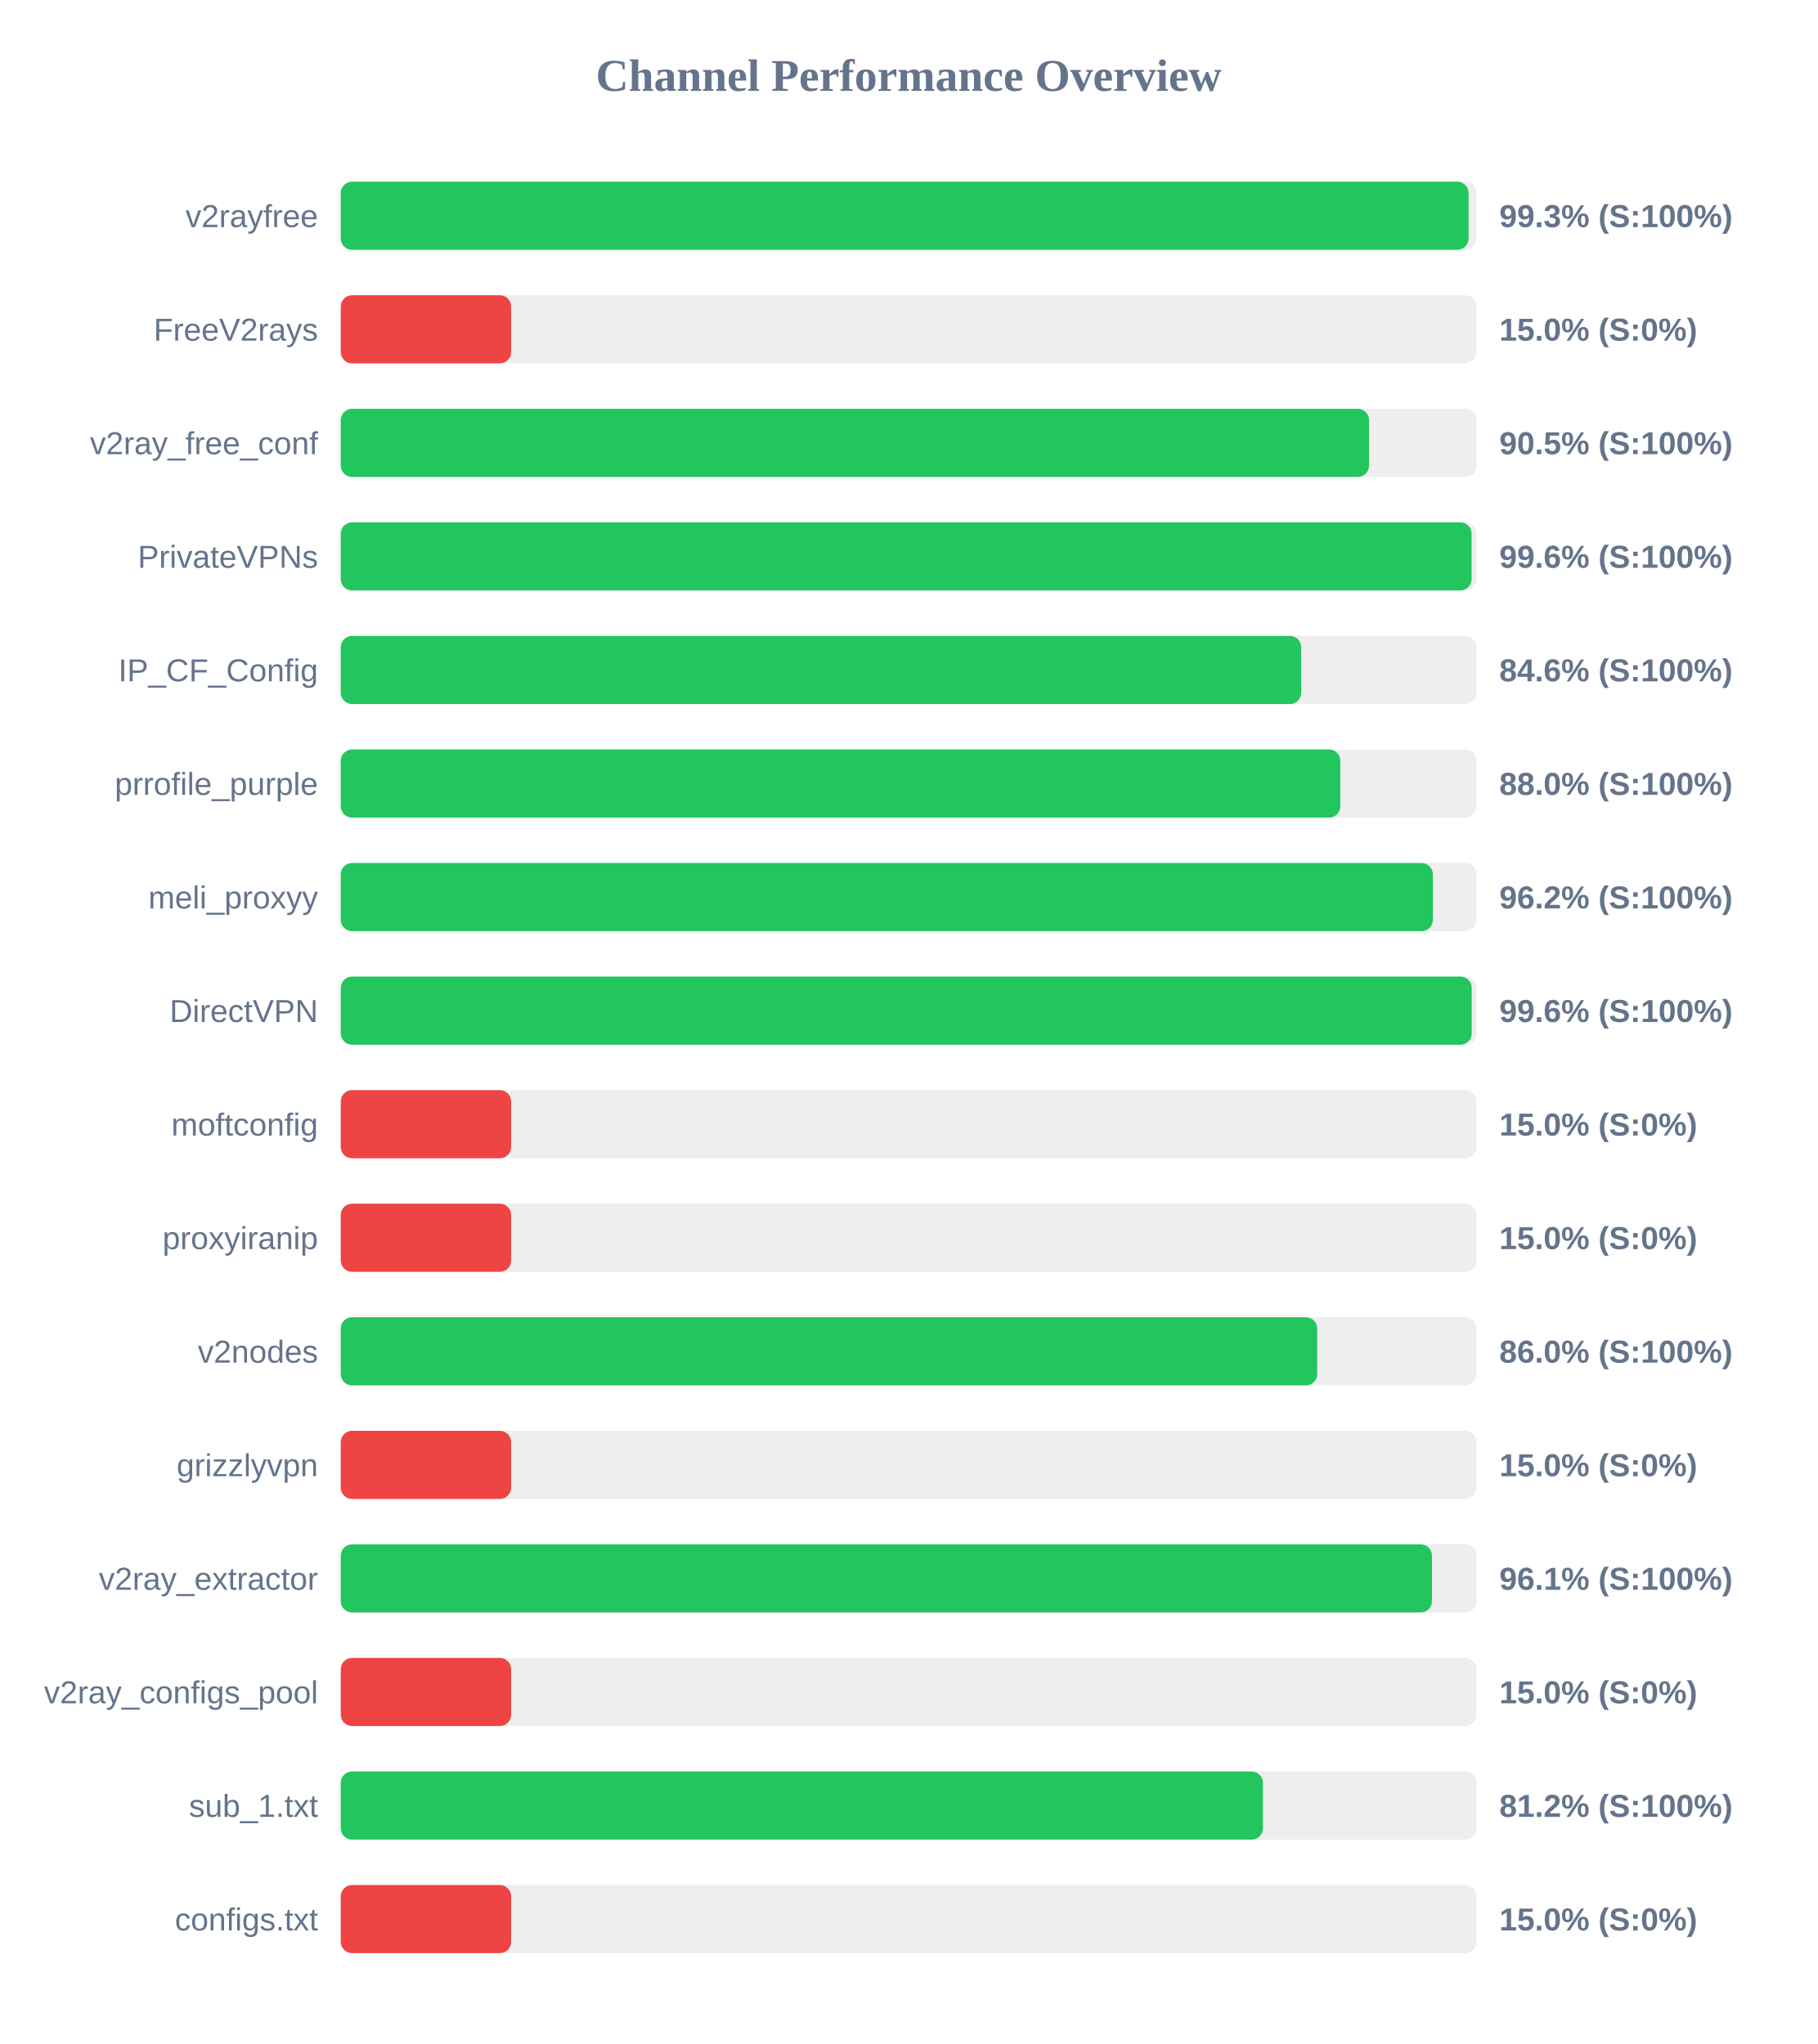
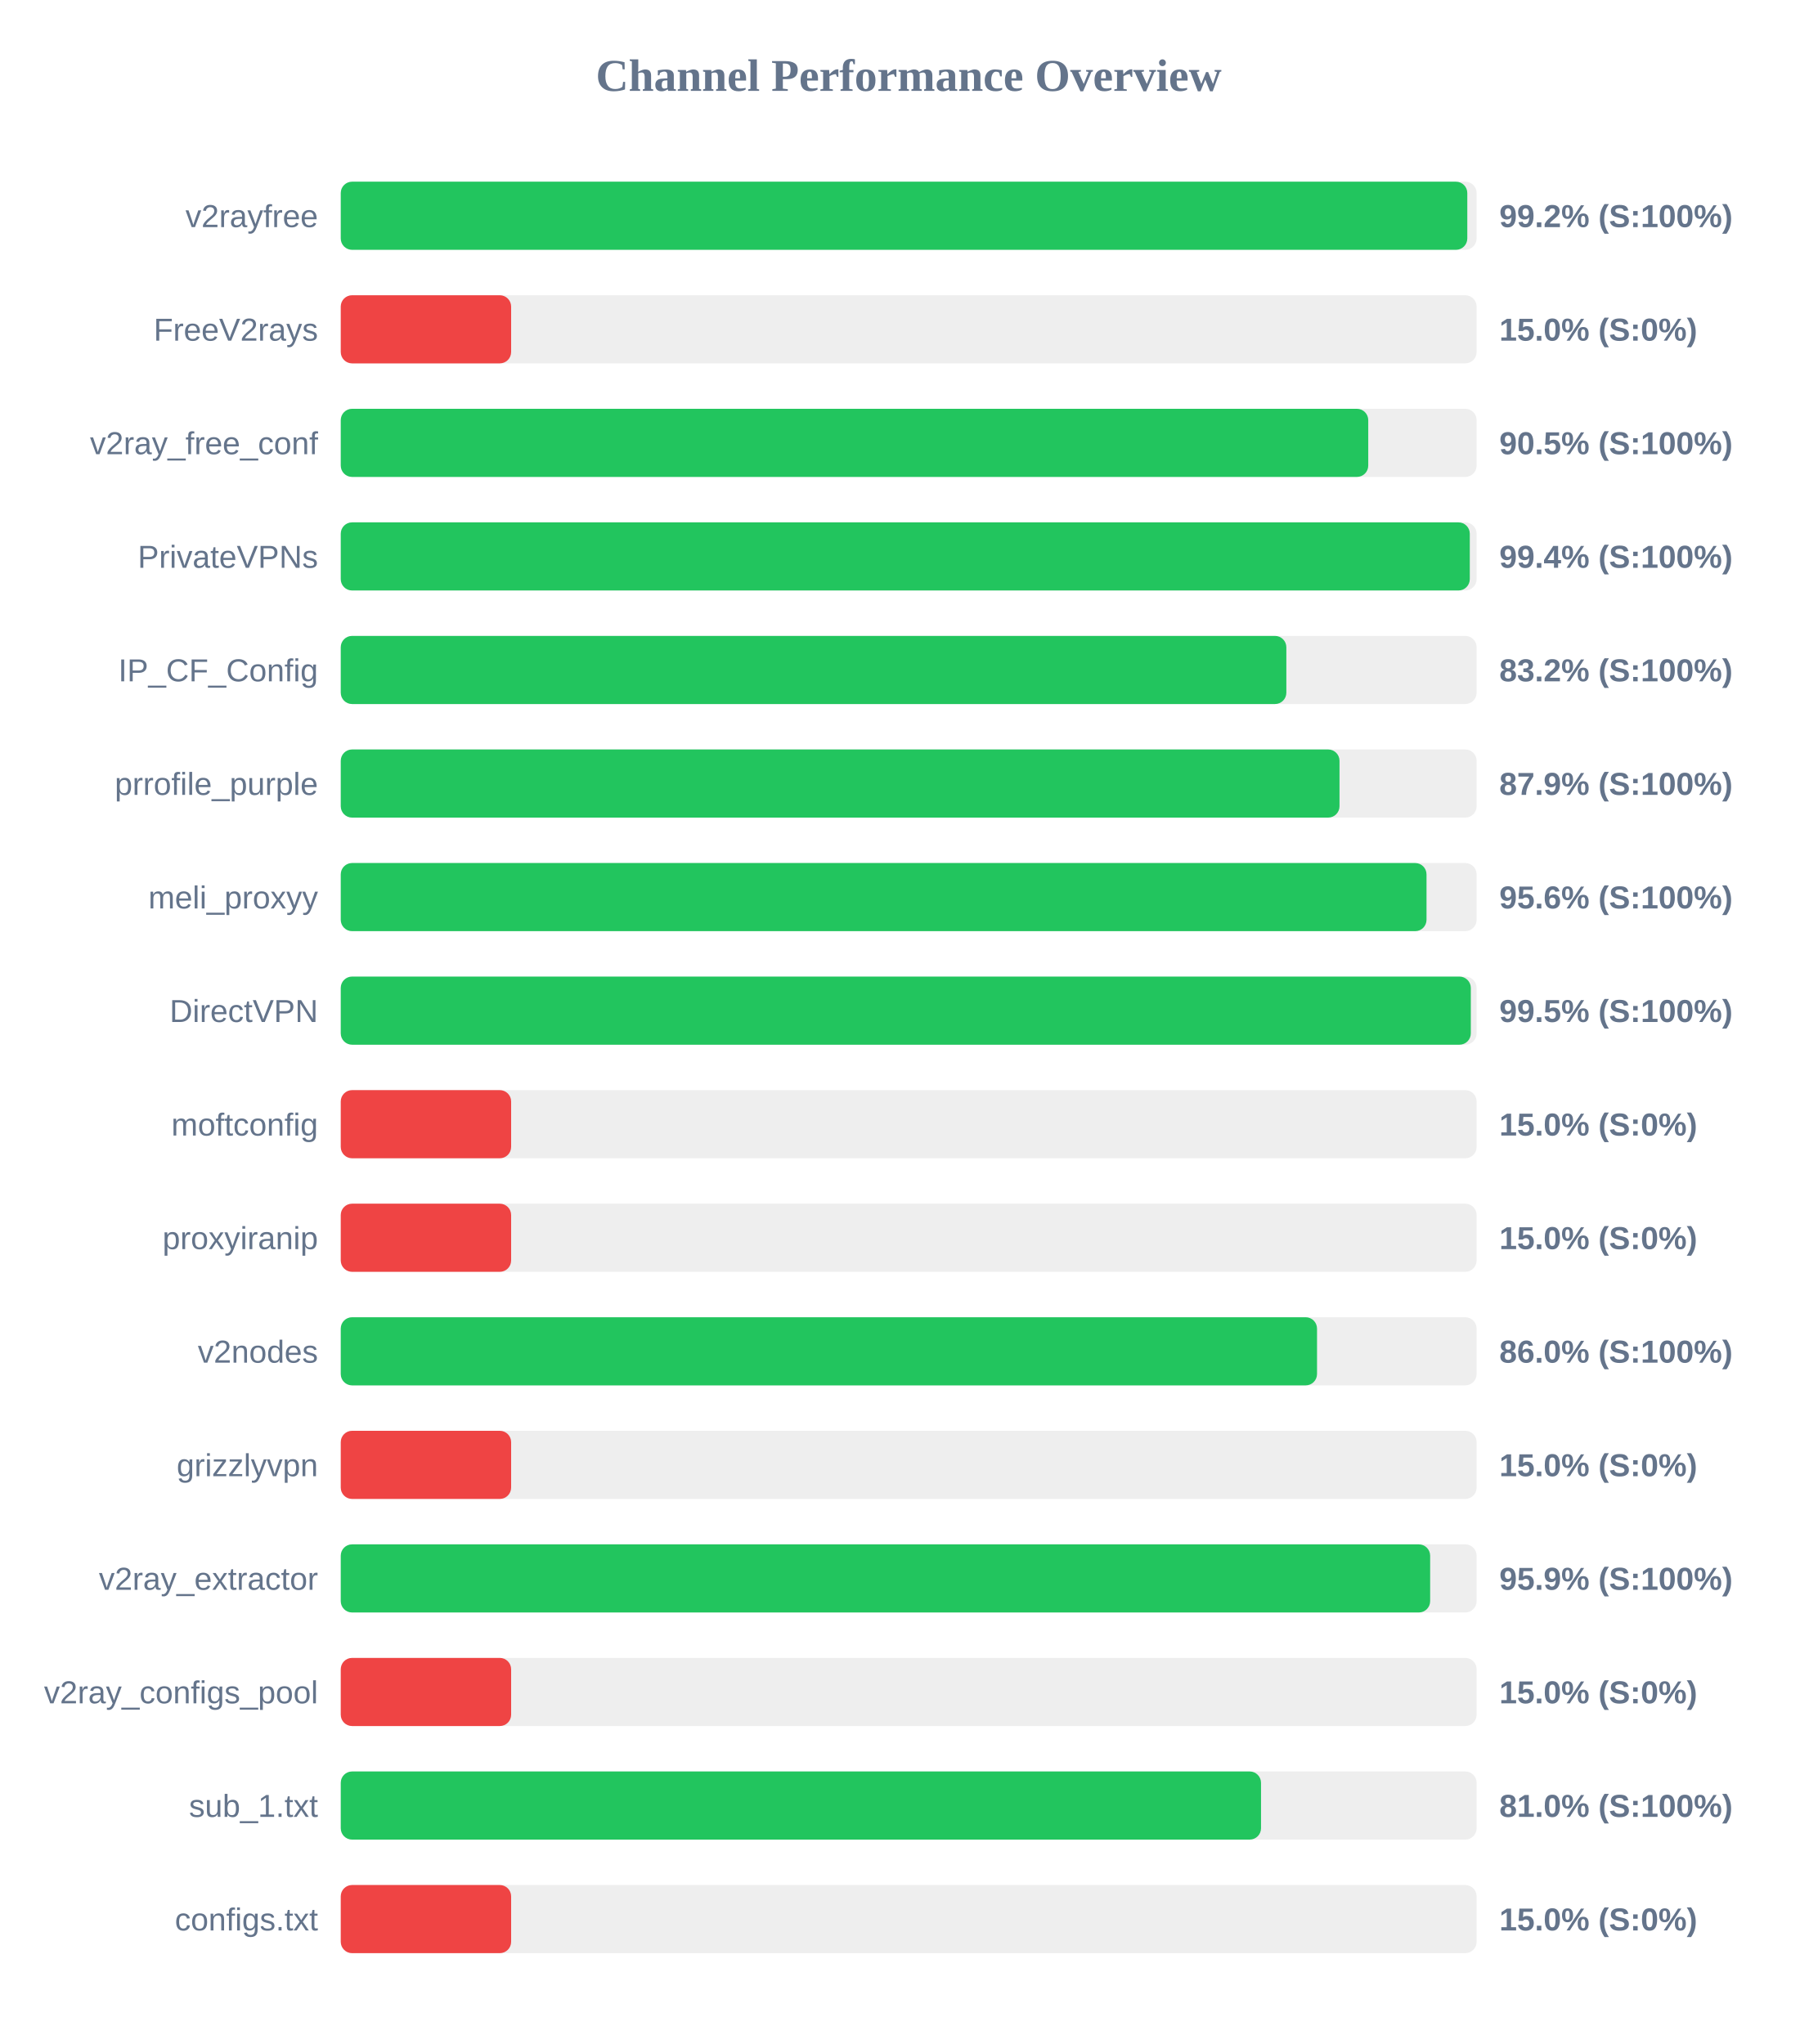
<svg xmlns="http://www.w3.org/2000/svg" width="800" height="900" version="1.1">
  <style>
        .row { font: 14px Arial; fill: #64748b; }
        .score { font: bold 14px Arial; fill: #64748b; }
    </style>
  <text x="400" y="40" text-anchor="middle" font-size="20px" font-weight="bold" fill="#64748b">Channel Performance Overview</text>
  <rect x="150" y="80" width="500" height="30" fill="#eee" rx="5" />
-   <rect x="150" y="80" width="496.45" height="30" fill="#22c55e" rx="5" />
+   <rect x="150" y="80" width="495.9" height="30" fill="#22c55e" rx="5" />
  <text x="140" y="100" text-anchor="end" class="row">v2rayfree</text>
-   <text x="660" y="100" text-anchor="start" class="score">99.3% (S:100%)</text>
+   <text x="660" y="100" text-anchor="start" class="score">99.2% (S:100%)</text>
  <rect x="150" y="130" width="500" height="30" fill="#eee" rx="5" />
  <rect x="150" y="130" width="75.0" height="30" fill="#ef4444" rx="5" />
  <text x="140" y="150" text-anchor="end" class="row">FreeV2rays</text>
  <text x="660" y="150" text-anchor="start" class="score">15.0% (S:0%)</text>
  <rect x="150" y="180" width="500" height="30" fill="#eee" rx="5" />
-   <rect x="150" y="180" width="452.65" height="30" fill="#22c55e" rx="5" />
+   <rect x="150" y="180" width="452.3" height="30" fill="#22c55e" rx="5" />
  <text x="140" y="200" text-anchor="end" class="row">v2ray_free_conf</text>
  <text x="660" y="200" text-anchor="start" class="score">90.5% (S:100%)</text>
  <rect x="150" y="230" width="500" height="30" fill="#eee" rx="5" />
-   <rect x="150" y="230" width="497.8" height="30" fill="#22c55e" rx="5" />
+   <rect x="150" y="230" width="497.0" height="30" fill="#22c55e" rx="5" />
  <text x="140" y="250" text-anchor="end" class="row">PrivateVPNs</text>
-   <text x="660" y="250" text-anchor="start" class="score">99.6% (S:100%)</text>
+   <text x="660" y="250" text-anchor="start" class="score">99.4% (S:100%)</text>
  <rect x="150" y="280" width="500" height="30" fill="#eee" rx="5" />
-   <rect x="150" y="280" width="422.8" height="30" fill="#22c55e" rx="5" />
+   <rect x="150" y="280" width="416.25" height="30" fill="#22c55e" rx="5" />
  <text x="140" y="300" text-anchor="end" class="row">IP_CF_Config</text>
-   <text x="660" y="300" text-anchor="start" class="score">84.6% (S:100%)</text>
+   <text x="660" y="300" text-anchor="start" class="score">83.2% (S:100%)</text>
  <rect x="150" y="330" width="500" height="30" fill="#eee" rx="5" />
-   <rect x="150" y="330" width="440.0" height="30" fill="#22c55e" rx="5" />
+   <rect x="150" y="330" width="439.65" height="30" fill="#22c55e" rx="5" />
  <text x="140" y="350" text-anchor="end" class="row">prrofile_purple</text>
-   <text x="660" y="350" text-anchor="start" class="score">88.0% (S:100%)</text>
+   <text x="660" y="350" text-anchor="start" class="score">87.9% (S:100%)</text>
  <rect x="150" y="380" width="500" height="30" fill="#eee" rx="5" />
-   <rect x="150" y="380" width="480.75" height="30" fill="#22c55e" rx="5" />
+   <rect x="150" y="380" width="477.95" height="30" fill="#22c55e" rx="5" />
  <text x="140" y="400" text-anchor="end" class="row">meli_proxyy</text>
-   <text x="660" y="400" text-anchor="start" class="score">96.2% (S:100%)</text>
+   <text x="660" y="400" text-anchor="start" class="score">95.6% (S:100%)</text>
  <rect x="150" y="430" width="500" height="30" fill="#eee" rx="5" />
-   <rect x="150" y="430" width="497.85" height="30" fill="#22c55e" rx="5" />
+   <rect x="150" y="430" width="497.45" height="30" fill="#22c55e" rx="5" />
  <text x="140" y="450" text-anchor="end" class="row">DirectVPN</text>
-   <text x="660" y="450" text-anchor="start" class="score">99.6% (S:100%)</text>
+   <text x="660" y="450" text-anchor="start" class="score">99.5% (S:100%)</text>
  <rect x="150" y="480" width="500" height="30" fill="#eee" rx="5" />
  <rect x="150" y="480" width="75.0" height="30" fill="#ef4444" rx="5" />
  <text x="140" y="500" text-anchor="end" class="row">moftconfig</text>
  <text x="660" y="500" text-anchor="start" class="score">15.0% (S:0%)</text>
  <rect x="150" y="530" width="500" height="30" fill="#eee" rx="5" />
  <rect x="150" y="530" width="75.0" height="30" fill="#ef4444" rx="5" />
  <text x="140" y="550" text-anchor="end" class="row">proxyiranip</text>
  <text x="660" y="550" text-anchor="start" class="score">15.0% (S:0%)</text>
  <rect x="150" y="580" width="500" height="30" fill="#eee" rx="5" />
-   <rect x="150" y="580" width="429.85" height="30" fill="#22c55e" rx="5" />
+   <rect x="150" y="580" width="429.75" height="30" fill="#22c55e" rx="5" />
  <text x="140" y="600" text-anchor="end" class="row">v2nodes</text>
  <text x="660" y="600" text-anchor="start" class="score">86.0% (S:100%)</text>
  <rect x="150" y="630" width="500" height="30" fill="#eee" rx="5" />
  <rect x="150" y="630" width="75.0" height="30" fill="#ef4444" rx="5" />
  <text x="140" y="650" text-anchor="end" class="row">grizzlyvpn</text>
  <text x="660" y="650" text-anchor="start" class="score">15.0% (S:0%)</text>
  <rect x="150" y="680" width="500" height="30" fill="#eee" rx="5" />
-   <rect x="150" y="680" width="480.35" height="30" fill="#22c55e" rx="5" />
+   <rect x="150" y="680" width="479.55" height="30" fill="#22c55e" rx="5" />
  <text x="140" y="700" text-anchor="end" class="row">v2ray_extractor</text>
-   <text x="660" y="700" text-anchor="start" class="score">96.1% (S:100%)</text>
+   <text x="660" y="700" text-anchor="start" class="score">95.9% (S:100%)</text>
  <rect x="150" y="730" width="500" height="30" fill="#eee" rx="5" />
  <rect x="150" y="730" width="75.0" height="30" fill="#ef4444" rx="5" />
  <text x="140" y="750" text-anchor="end" class="row">v2ray_configs_pool</text>
  <text x="660" y="750" text-anchor="start" class="score">15.0% (S:0%)</text>
  <rect x="150" y="780" width="500" height="30" fill="#eee" rx="5" />
-   <rect x="150" y="780" width="405.95" height="30" fill="#22c55e" rx="5" />
+   <rect x="150" y="780" width="405.1" height="30" fill="#22c55e" rx="5" />
  <text x="140" y="800" text-anchor="end" class="row">sub_1.txt</text>
-   <text x="660" y="800" text-anchor="start" class="score">81.2% (S:100%)</text>
+   <text x="660" y="800" text-anchor="start" class="score">81.0% (S:100%)</text>
  <rect x="150" y="830" width="500" height="30" fill="#eee" rx="5" />
  <rect x="150" y="830" width="75.0" height="30" fill="#ef4444" rx="5" />
  <text x="140" y="850" text-anchor="end" class="row">configs.txt</text>
  <text x="660" y="850" text-anchor="start" class="score">15.0% (S:0%)</text>
</svg>
